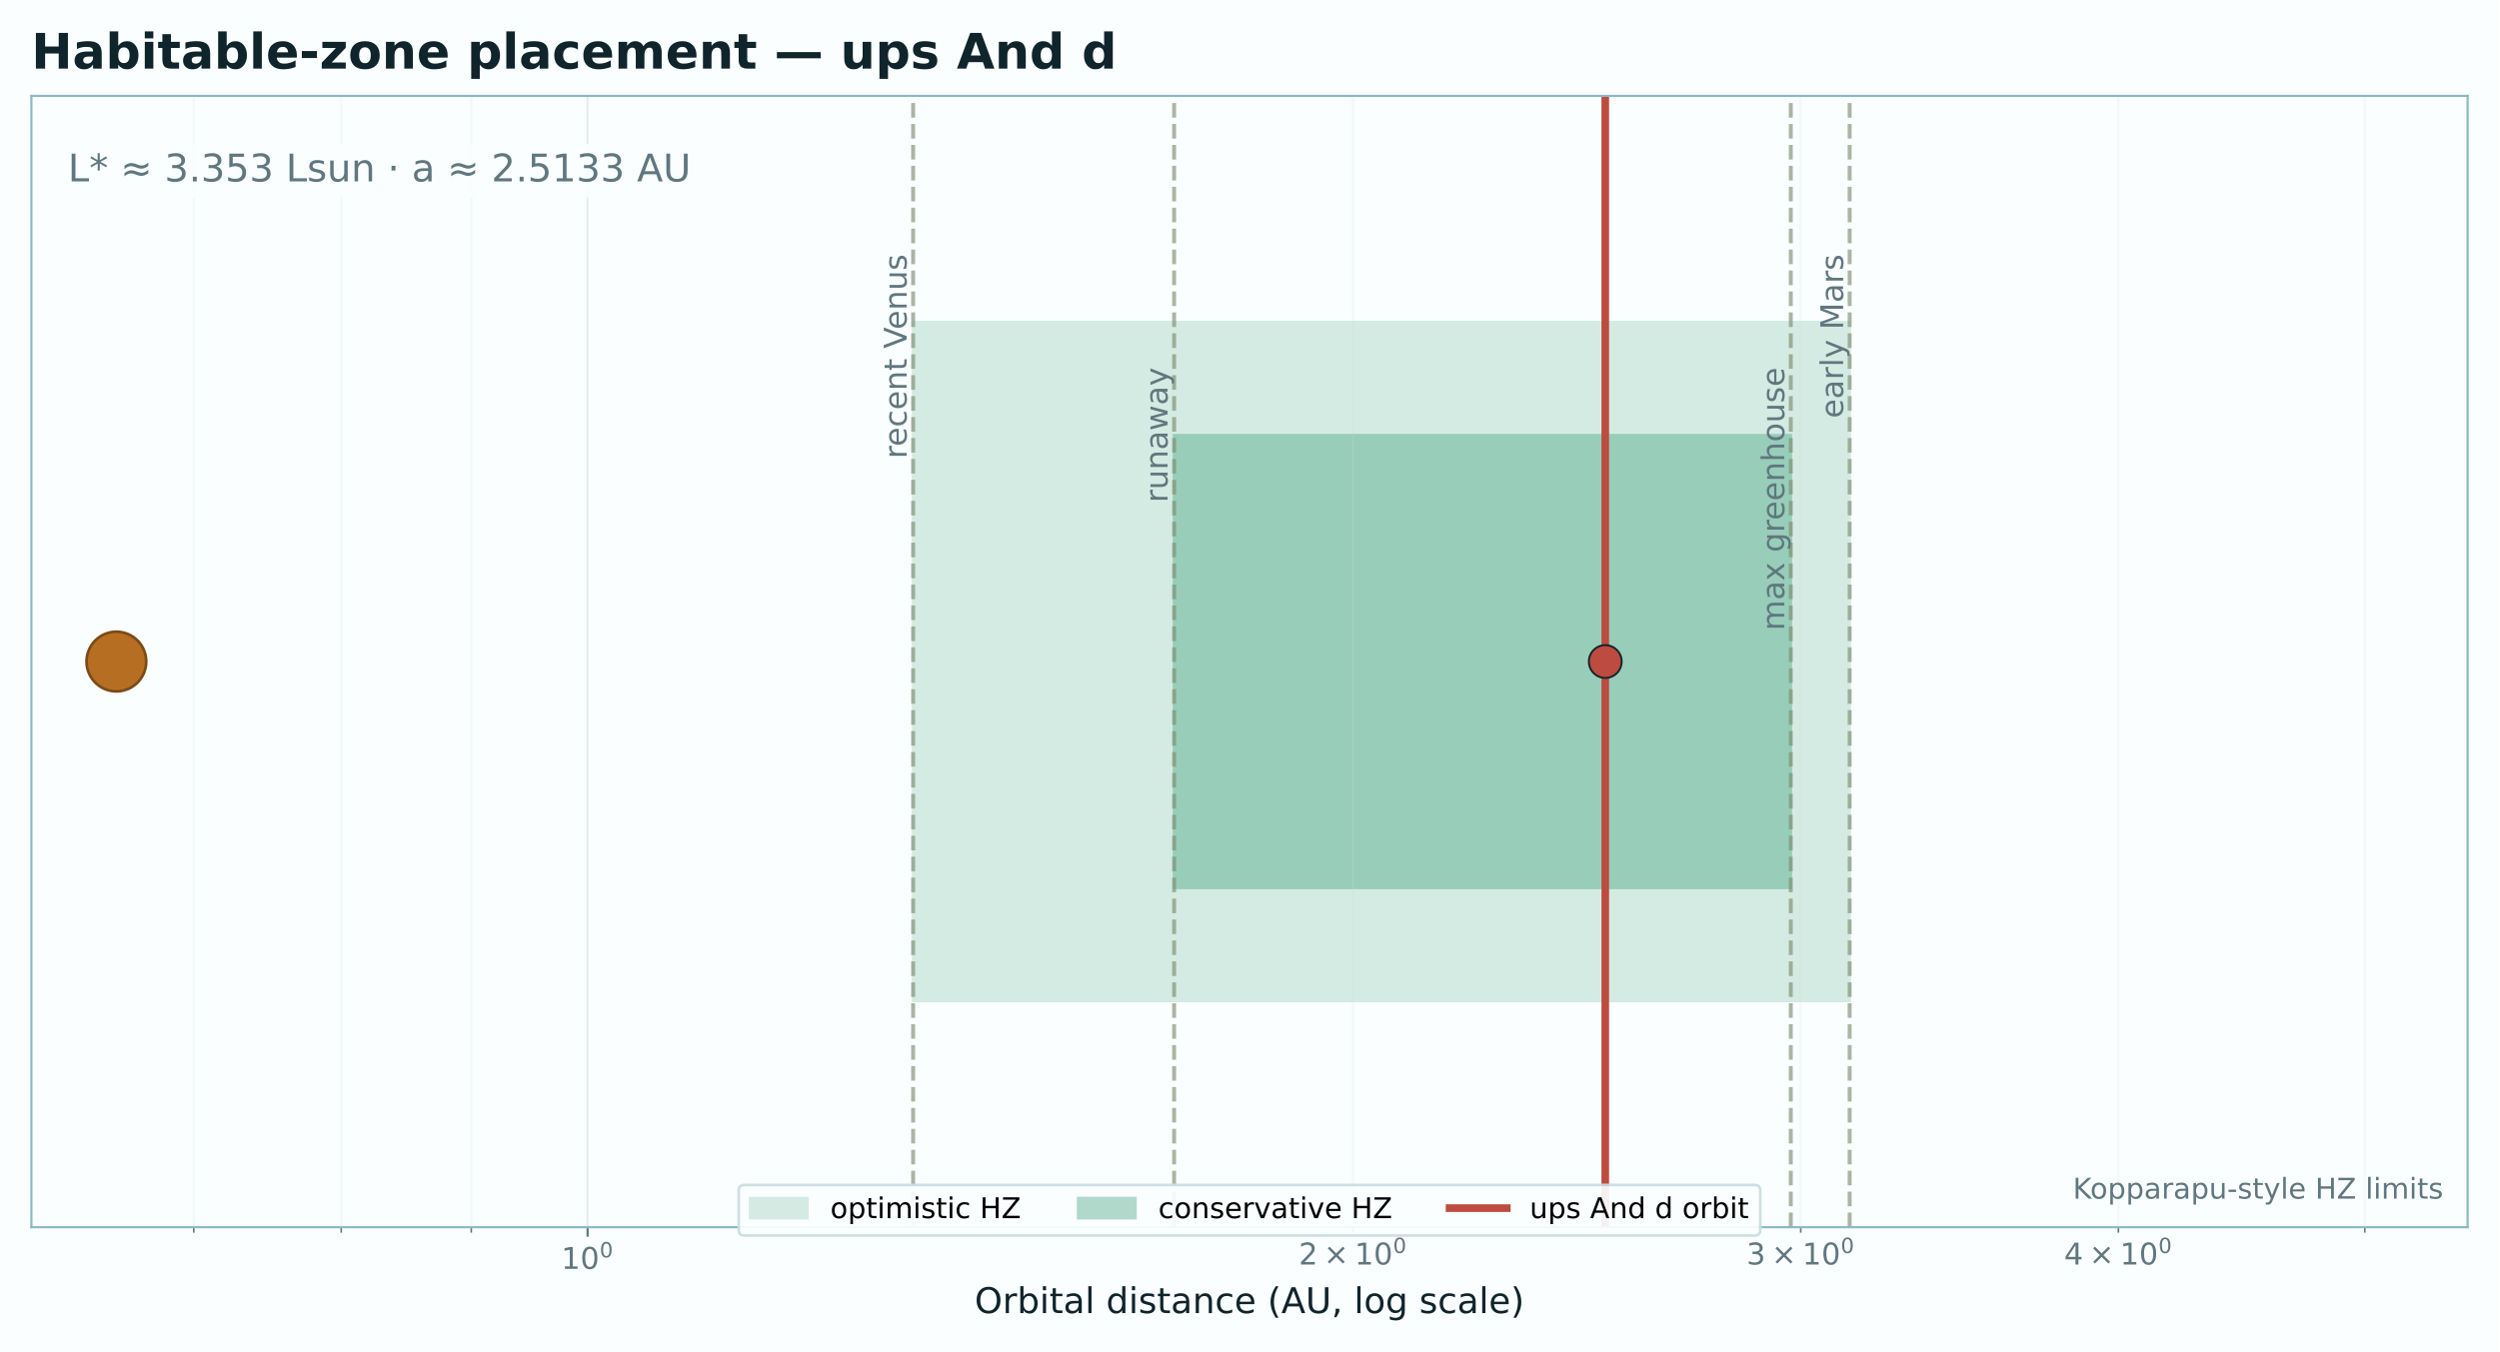
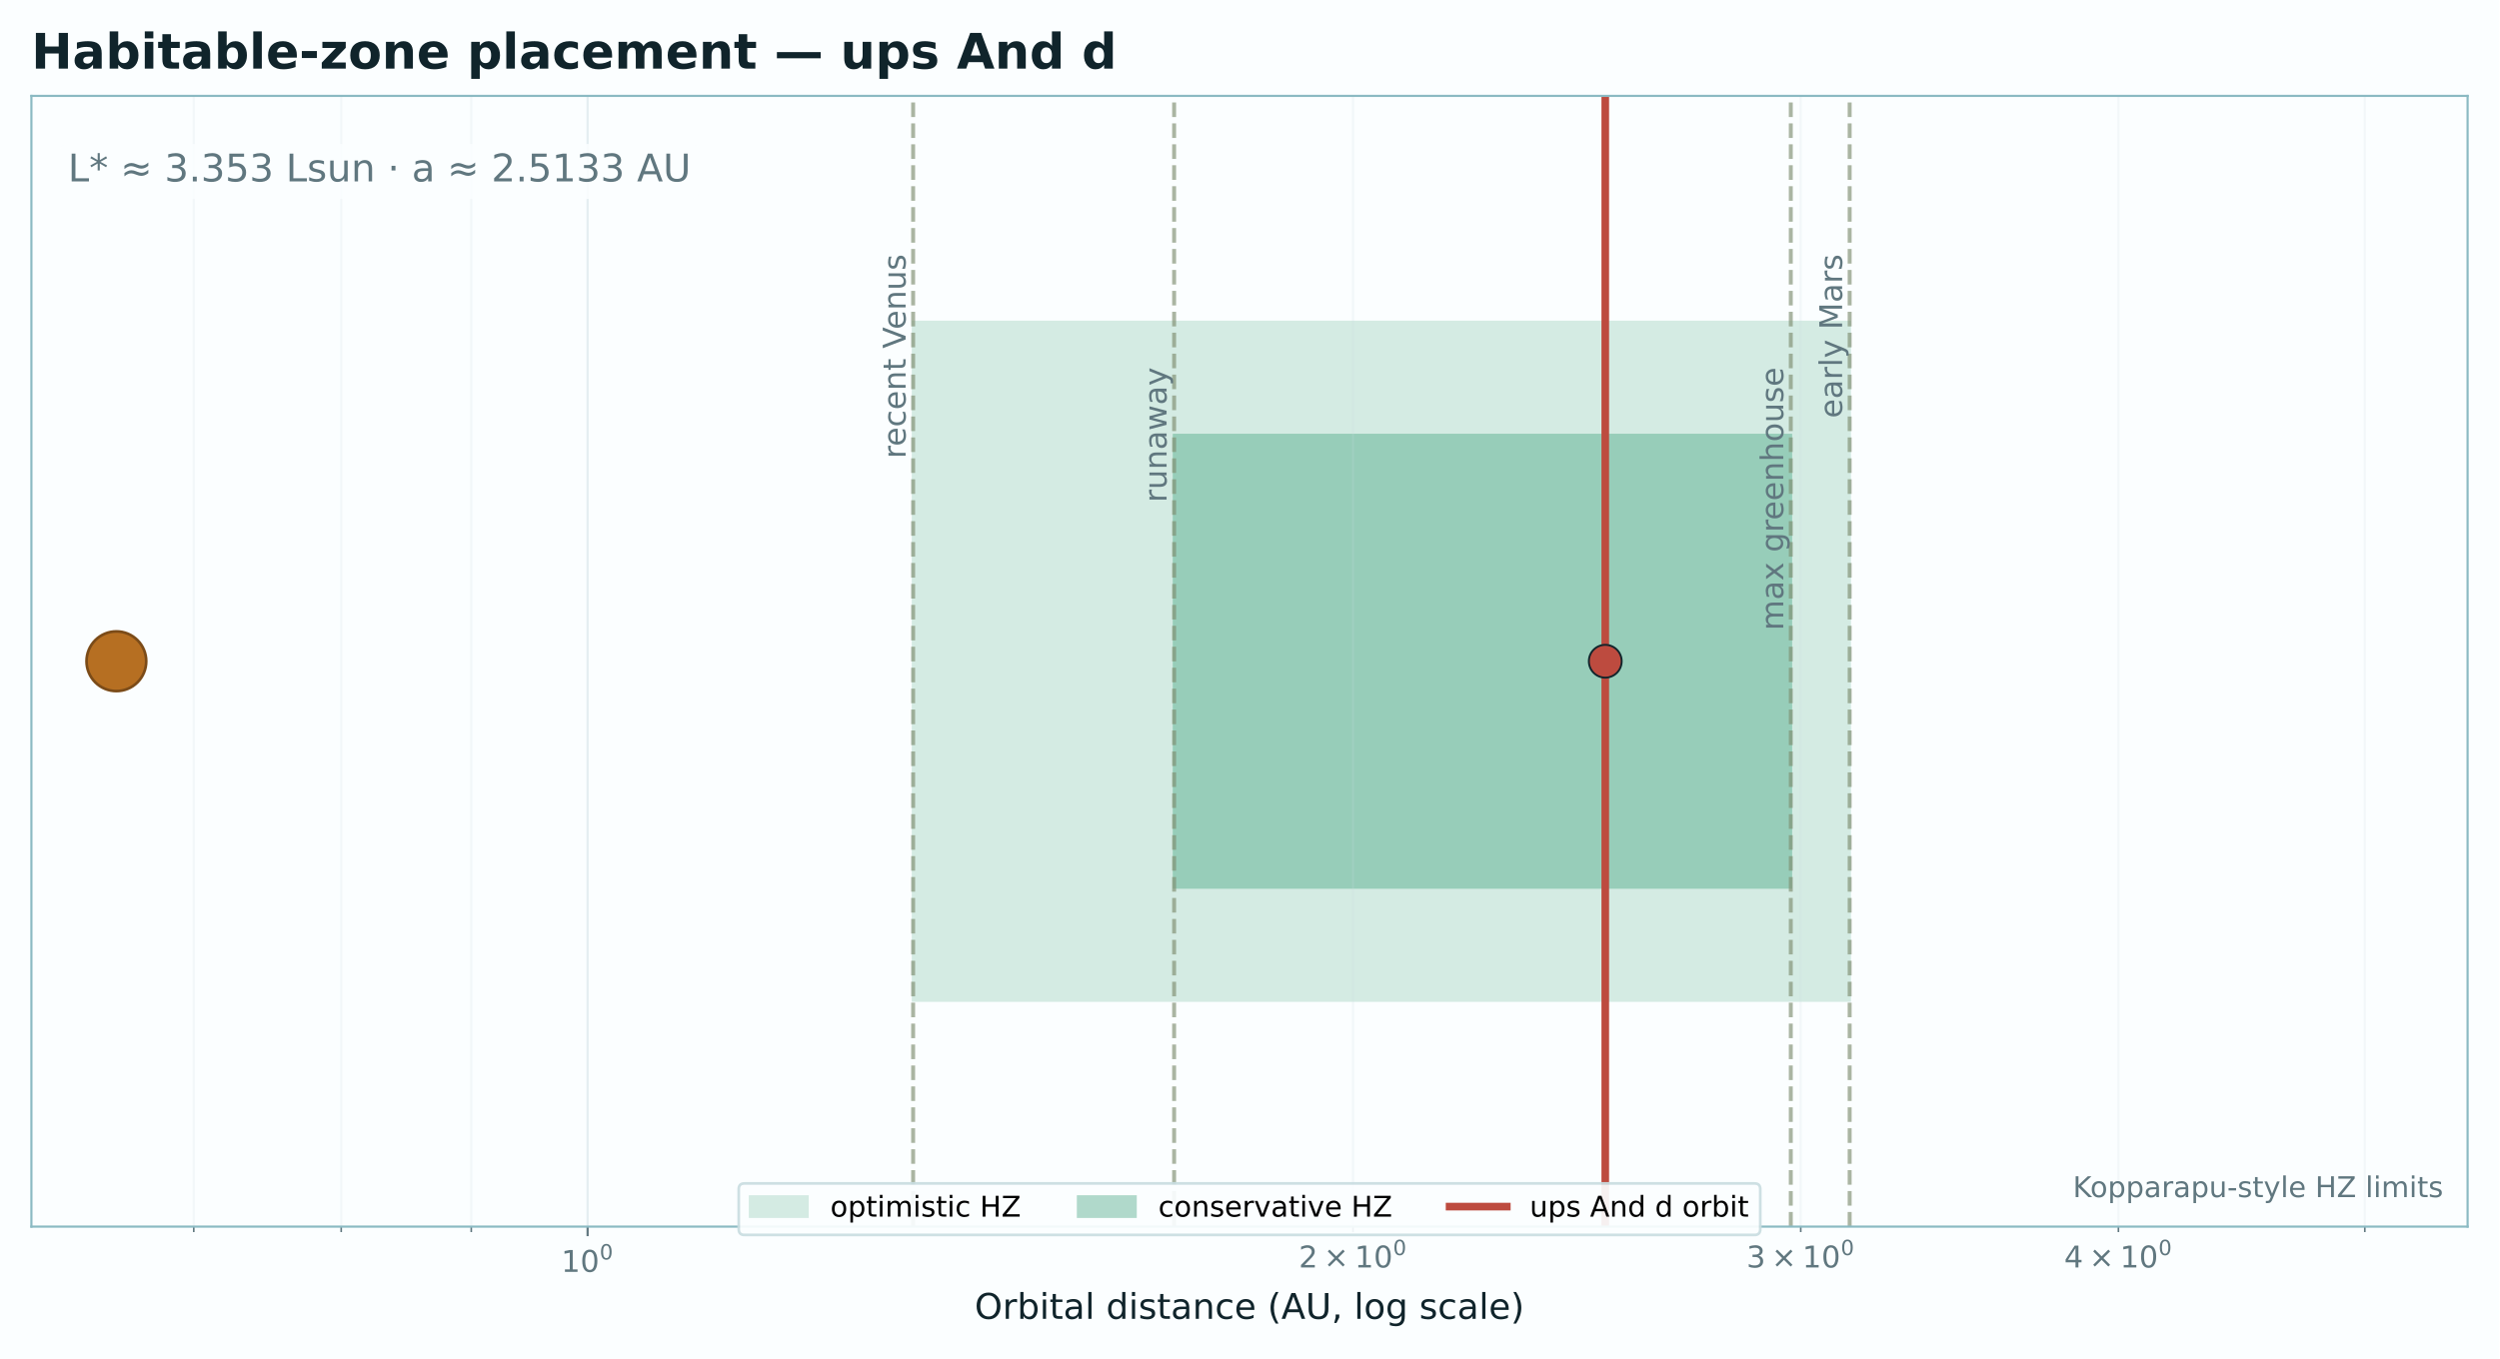
- <svg xmlns="http://www.w3.org/2000/svg" xmlns:xlink="http://www.w3.org/1999/xlink" width="917.04pt" height="496.241pt" viewBox="0 0 917.04 496.241" version="1.1">
+ <svg xmlns="http://www.w3.org/2000/svg" xmlns:xlink="http://www.w3.org/1999/xlink" width="917.04pt" height="498.775pt" viewBox="0 0 917.04 498.775" version="1.1">
  <defs>
    <style type="text/css">*{stroke-linejoin: round; stroke-linecap: butt}</style>
  </defs>
  <g id="figure_1">
    <g id="patch_1">
-       <path d="M 0 496.241  L 917.04 496.241  L 917.04 0  L 0 0  z " style="fill: #fbfeff" />
+       <path d="M 0 498.775  L 917.04 498.775  L 917.04 0  L 0 0  z " style="fill: #fbfeff" />
    </g>
    <g id="axes_1">
      <g id="patch_2">
-         <path d="M 11.52 450.493  L 905.52 450.493  L 905.52 35.197  L 11.52 35.197  z " style="fill: #fbfeff" />
+         <path d="M 11.52 450.272  L 905.52 450.272  L 905.52 35.197  L 11.52 35.197  z " style="fill: #fbfeff" />
      </g>
      <g id="patch_3">
-         <path d="M 335.088 367.434  L 678.755 367.434  L 678.755 118.256  L 335.088 118.256  z " clip-path="url(#p7b4f1067ed)" style="fill: #1f9466; opacity: 0.18; stroke: #1f9466; stroke-linejoin: miter" />
+         <path d="M 335.088 367.257  L 678.755 367.257  L 678.755 118.212  L 335.088 118.212  z " clip-path="url(#p62d902b9fc)" style="fill: #1f9466; opacity: 0.18; stroke: #1f9466; stroke-linejoin: miter" />
      </g>
      <g id="patch_4">
-         <path d="M 430.859 325.904  L 657.155 325.904  L 657.155 159.786  L 430.859 159.786  z " clip-path="url(#p7b4f1067ed)" style="fill: #1f9466; opacity: 0.34; stroke: #1f9466; stroke-linejoin: miter" />
+         <path d="M 430.859 325.749  L 657.155 325.749  L 657.155 159.72  L 430.859 159.72  z " clip-path="url(#p62d902b9fc)" style="fill: #1f9466; opacity: 0.34; stroke: #1f9466; stroke-linejoin: miter" />
      </g>
      <g id="matplotlib.axis_1">
        <g id="xtick_1">
          <g id="line2d_1">
-             <path d="M 215.63 450.493  L 215.63 35.197  " clip-path="url(#p7b4f1067ed)" style="fill: none; stroke: #c9dde1; stroke-opacity: 0.45; stroke-width: 0.8; stroke-linecap: square" />
+             <path d="M 215.63 450.272  L 215.63 35.197  " clip-path="url(#p62d902b9fc)" style="fill: none; stroke: #c9dde1; stroke-opacity: 0.45; stroke-width: 0.8; stroke-linecap: square" />
          </g>
          <g id="line2d_2">
            <defs>
-               <path id="m8b8168de26" d="M 0 0  L 0 3.5  " style="stroke: #60777f; stroke-width: 0.8" />
+               <path id="m50ca6d86ad" d="M 0 0  L 0 3.5  " style="stroke: #60777f; stroke-width: 0.8" />
            </defs>
            <g>
-               <use xlink:href="#m8b8168de26" x="215.63" y="450.493" style="fill: #60777f; stroke: #60777f; stroke-width: 0.8" />
+               <use xlink:href="#m50ca6d86ad" x="215.63" y="450.272" style="fill: #60777f; stroke: #60777f; stroke-width: 0.8" />
            </g>
          </g>
          <g id="text_1">
-             <g style="fill: #60777f" transform="translate(205.9502 465.8515)">
-               <text>
-                 <tspan x="0" y="-0.069" style="font-size: 11px; font-family: 'DejaVu Sans'; fill: #60777f">1</tspan>
-                 <tspan x="6.999" y="-0.069" style="font-size: 11px; font-family: 'DejaVu Sans'; fill: #60777f">0</tspan>
-                 <tspan x="14.102" y="-4.28" style="font-size: 7.7px; font-family: 'DejaVu Sans'; fill: #60777f">0</tspan>
+             <g style="fill: #60777f" transform="translate(205.9502 467.6116)">
+               <text>
+                 <tspan x="0" y="-0.737" style="font-size: 11px; font-family: 'DejaVu Sans'; fill: #60777f">1</tspan>
+                 <tspan x="6.999" y="-0.737" style="font-size: 11px; font-family: 'DejaVu Sans'; fill: #60777f">0</tspan>
+                 <tspan x="14.102" y="-5.28" style="font-size: 7.7px; font-family: 'DejaVu Sans'; fill: #60777f">0</tspan>
              </text>
            </g>
          </g>
        </g>
        <g id="xtick_2">
          <g id="line2d_3">
-             <path d="M 71.1 450.493  L 71.1 35.197  " clip-path="url(#p7b4f1067ed)" style="fill: none; stroke: #c9dde1; stroke-opacity: 0.18; stroke-width: 0.8; stroke-linecap: square" />
+             <path d="M 71.1 450.272  L 71.1 35.197  " clip-path="url(#p62d902b9fc)" style="fill: none; stroke: #c9dde1; stroke-opacity: 0.18; stroke-width: 0.8; stroke-linecap: square" />
          </g>
          <g id="line2d_4">
            <defs>
-               <path id="m3734ae4259" d="M 0 0  L 0 2  " style="stroke: #60777f; stroke-width: 0.6" />
+               <path id="mb141bc8511" d="M 0 0  L 0 2  " style="stroke: #60777f; stroke-width: 0.6" />
            </defs>
            <g>
-               <use xlink:href="#m3734ae4259" x="71.1" y="450.493" style="fill: #60777f; stroke: #60777f; stroke-width: 0.6" />
+               <use xlink:href="#mb141bc8511" x="71.1" y="450.272" style="fill: #60777f; stroke: #60777f; stroke-width: 0.6" />
            </g>
          </g>
        </g>
        <g id="xtick_3">
          <g id="line2d_5">
-             <path d="M 125.209 450.493  L 125.209 35.197  " clip-path="url(#p7b4f1067ed)" style="fill: none; stroke: #c9dde1; stroke-opacity: 0.18; stroke-width: 0.8; stroke-linecap: square" />
+             <path d="M 125.209 450.272  L 125.209 35.197  " clip-path="url(#p62d902b9fc)" style="fill: none; stroke: #c9dde1; stroke-opacity: 0.18; stroke-width: 0.8; stroke-linecap: square" />
          </g>
          <g id="line2d_6">
            <g>
-               <use xlink:href="#m3734ae4259" x="125.209" y="450.493" style="fill: #60777f; stroke: #60777f; stroke-width: 0.6" />
+               <use xlink:href="#mb141bc8511" x="125.209" y="450.272" style="fill: #60777f; stroke: #60777f; stroke-width: 0.6" />
            </g>
          </g>
        </g>
        <g id="xtick_4">
          <g id="line2d_7">
-             <path d="M 172.936 450.493  L 172.936 35.197  " clip-path="url(#p7b4f1067ed)" style="fill: none; stroke: #c9dde1; stroke-opacity: 0.18; stroke-width: 0.8; stroke-linecap: square" />
+             <path d="M 172.936 450.272  L 172.936 35.197  " clip-path="url(#p62d902b9fc)" style="fill: none; stroke: #c9dde1; stroke-opacity: 0.18; stroke-width: 0.8; stroke-linecap: square" />
          </g>
          <g id="line2d_8">
            <g>
-               <use xlink:href="#m3734ae4259" x="172.936" y="450.493" style="fill: #60777f; stroke: #60777f; stroke-width: 0.6" />
+               <use xlink:href="#mb141bc8511" x="172.936" y="450.272" style="fill: #60777f; stroke: #60777f; stroke-width: 0.6" />
            </g>
          </g>
        </g>
        <g id="xtick_5">
          <g id="line2d_9">
-             <path d="M 496.505 450.493  L 496.505 35.197  " clip-path="url(#p7b4f1067ed)" style="fill: none; stroke: #c9dde1; stroke-opacity: 0.18; stroke-width: 0.8; stroke-linecap: square" />
+             <path d="M 496.505 450.272  L 496.505 35.197  " clip-path="url(#p62d902b9fc)" style="fill: none; stroke: #c9dde1; stroke-opacity: 0.18; stroke-width: 0.8; stroke-linecap: square" />
          </g>
          <g id="line2d_10">
            <g>
-               <use xlink:href="#m3734ae4259" x="496.505" y="450.493" style="fill: #60777f; stroke: #60777f; stroke-width: 0.6" />
+               <use xlink:href="#mb141bc8511" x="496.505" y="450.272" style="fill: #60777f; stroke: #60777f; stroke-width: 0.6" />
            </g>
          </g>
          <g id="text_2">
-             <g style="fill: #60777f" transform="translate(476.5946 464.2515)">
-               <text>
-                 <tspan x="0" y="-0.069" style="font-size: 11px; font-family: 'DejaVu Sans'; fill: #60777f">2</tspan>
-                 <tspan x="9.142" y="-0.069" style="font-size: 11px; font-family: 'DejaVu Sans'; fill: #60777f">×</tspan>
-                 <tspan x="20.501" y="-0.069" style="font-size: 11px; font-family: 'DejaVu Sans'; fill: #60777f">1</tspan>
-                 <tspan x="27.5" y="-0.069" style="font-size: 11px; font-family: 'DejaVu Sans'; fill: #60777f">0</tspan>
-                 <tspan x="34.604" y="-4.28" style="font-size: 7.7px; font-family: 'DejaVu Sans'; fill: #60777f">0</tspan>
+             <g style="fill: #60777f" transform="translate(476.5946 466.0116)">
+               <text>
+                 <tspan x="0" y="-0.737" style="font-size: 11px; font-family: 'DejaVu Sans'; fill: #60777f">2</tspan>
+                 <tspan x="9.142" y="-0.737" style="font-size: 11px; font-family: 'DejaVu Sans'; fill: #60777f">×</tspan>
+                 <tspan x="20.501" y="-0.737" style="font-size: 11px; font-family: 'DejaVu Sans'; fill: #60777f">1</tspan>
+                 <tspan x="27.5" y="-0.737" style="font-size: 11px; font-family: 'DejaVu Sans'; fill: #60777f">0</tspan>
+                 <tspan x="34.604" y="-5.28" style="font-size: 7.7px; font-family: 'DejaVu Sans'; fill: #60777f">0</tspan>
              </text>
            </g>
          </g>
        </g>
        <g id="xtick_6">
          <g id="line2d_11">
-             <path d="M 660.806 450.493  L 660.806 35.197  " clip-path="url(#p7b4f1067ed)" style="fill: none; stroke: #c9dde1; stroke-opacity: 0.18; stroke-width: 0.8; stroke-linecap: square" />
+             <path d="M 660.806 450.272  L 660.806 35.197  " clip-path="url(#p62d902b9fc)" style="fill: none; stroke: #c9dde1; stroke-opacity: 0.18; stroke-width: 0.8; stroke-linecap: square" />
          </g>
          <g id="line2d_12">
            <g>
-               <use xlink:href="#m3734ae4259" x="660.806" y="450.493" style="fill: #60777f; stroke: #60777f; stroke-width: 0.6" />
+               <use xlink:href="#mb141bc8511" x="660.806" y="450.272" style="fill: #60777f; stroke: #60777f; stroke-width: 0.6" />
            </g>
          </g>
          <g id="text_3">
-             <g style="fill: #60777f" transform="translate(640.8957 464.2515)">
-               <text>
-                 <tspan x="0" y="-0.069" style="font-size: 11px; font-family: 'DejaVu Sans'; fill: #60777f">3</tspan>
-                 <tspan x="9.142" y="-0.069" style="font-size: 11px; font-family: 'DejaVu Sans'; fill: #60777f">×</tspan>
-                 <tspan x="20.501" y="-0.069" style="font-size: 11px; font-family: 'DejaVu Sans'; fill: #60777f">1</tspan>
-                 <tspan x="27.5" y="-0.069" style="font-size: 11px; font-family: 'DejaVu Sans'; fill: #60777f">0</tspan>
-                 <tspan x="34.604" y="-4.28" style="font-size: 7.7px; font-family: 'DejaVu Sans'; fill: #60777f">0</tspan>
+             <g style="fill: #60777f" transform="translate(640.8957 466.0116)">
+               <text>
+                 <tspan x="0" y="-0.737" style="font-size: 11px; font-family: 'DejaVu Sans'; fill: #60777f">3</tspan>
+                 <tspan x="9.142" y="-0.737" style="font-size: 11px; font-family: 'DejaVu Sans'; fill: #60777f">×</tspan>
+                 <tspan x="20.501" y="-0.737" style="font-size: 11px; font-family: 'DejaVu Sans'; fill: #60777f">1</tspan>
+                 <tspan x="27.5" y="-0.737" style="font-size: 11px; font-family: 'DejaVu Sans'; fill: #60777f">0</tspan>
+                 <tspan x="34.604" y="-5.28" style="font-size: 7.7px; font-family: 'DejaVu Sans'; fill: #60777f">0</tspan>
              </text>
            </g>
          </g>
        </g>
        <g id="xtick_7">
          <g id="line2d_13">
-             <path d="M 777.379 450.493  L 777.379 35.197  " clip-path="url(#p7b4f1067ed)" style="fill: none; stroke: #c9dde1; stroke-opacity: 0.18; stroke-width: 0.8; stroke-linecap: square" />
+             <path d="M 777.379 450.272  L 777.379 35.197  " clip-path="url(#p62d902b9fc)" style="fill: none; stroke: #c9dde1; stroke-opacity: 0.18; stroke-width: 0.8; stroke-linecap: square" />
          </g>
          <g id="line2d_14">
            <g>
-               <use xlink:href="#m3734ae4259" x="777.379" y="450.493" style="fill: #60777f; stroke: #60777f; stroke-width: 0.6" />
+               <use xlink:href="#mb141bc8511" x="777.379" y="450.272" style="fill: #60777f; stroke: #60777f; stroke-width: 0.6" />
            </g>
          </g>
          <g id="text_4">
-             <g style="fill: #60777f" transform="translate(757.4691 464.2515)">
-               <text>
-                 <tspan x="0" y="-0.069" style="font-size: 11px; font-family: 'DejaVu Sans'; fill: #60777f">4</tspan>
-                 <tspan x="9.142" y="-0.069" style="font-size: 11px; font-family: 'DejaVu Sans'; fill: #60777f">×</tspan>
-                 <tspan x="20.501" y="-0.069" style="font-size: 11px; font-family: 'DejaVu Sans'; fill: #60777f">1</tspan>
-                 <tspan x="27.5" y="-0.069" style="font-size: 11px; font-family: 'DejaVu Sans'; fill: #60777f">0</tspan>
-                 <tspan x="34.604" y="-4.28" style="font-size: 7.7px; font-family: 'DejaVu Sans'; fill: #60777f">0</tspan>
+             <g style="fill: #60777f" transform="translate(757.4691 466.0116)">
+               <text>
+                 <tspan x="0" y="-0.737" style="font-size: 11px; font-family: 'DejaVu Sans'; fill: #60777f">4</tspan>
+                 <tspan x="9.142" y="-0.737" style="font-size: 11px; font-family: 'DejaVu Sans'; fill: #60777f">×</tspan>
+                 <tspan x="20.501" y="-0.737" style="font-size: 11px; font-family: 'DejaVu Sans'; fill: #60777f">1</tspan>
+                 <tspan x="27.5" y="-0.737" style="font-size: 11px; font-family: 'DejaVu Sans'; fill: #60777f">0</tspan>
+                 <tspan x="34.604" y="-5.28" style="font-size: 7.7px; font-family: 'DejaVu Sans'; fill: #60777f">0</tspan>
              </text>
            </g>
          </g>
        </g>
        <g id="xtick_8">
          <g id="line2d_15">
-             <path d="M 867.8 450.493  L 867.8 35.197  " clip-path="url(#p7b4f1067ed)" style="fill: none; stroke: #c9dde1; stroke-opacity: 0.18; stroke-width: 0.8; stroke-linecap: square" />
+             <path d="M 867.8 450.272  L 867.8 35.197  " clip-path="url(#p62d902b9fc)" style="fill: none; stroke: #c9dde1; stroke-opacity: 0.18; stroke-width: 0.8; stroke-linecap: square" />
          </g>
          <g id="line2d_16">
            <g>
-               <use xlink:href="#m3734ae4259" x="867.8" y="450.493" style="fill: #60777f; stroke: #60777f; stroke-width: 0.6" />
+               <use xlink:href="#mb141bc8511" x="867.8" y="450.272" style="fill: #60777f; stroke: #60777f; stroke-width: 0.6" />
            </g>
          </g>
        </g>
        <g id="text_5">
-           <text style="font-size: 13px; font-family: 'DejaVu Sans'; text-anchor: middle; fill: #10242b" x="458.52" y="482.017" transform="rotate(-0 458.52 482.0171)">Orbital distance (AU, log scale)</text>
+           <text style="font-size: 13px; font-family: 'DejaVu Sans'; text-anchor: middle; fill: #10242b" x="458.52" y="484.132" transform="rotate(-0 458.52 484.1321)">Orbital distance (AU, log scale)</text>
        </g>
      </g>
      <g id="matplotlib.axis_2" />
      <g id="line2d_17">
-         <path d="M 589.074 450.493  L 589.074 35.197  " clip-path="url(#p7b4f1067ed)" style="fill: none; stroke: #bd4b3f; stroke-width: 2.8; stroke-linecap: square" />
+         <path d="M 589.074 450.272  L 589.074 35.197  " clip-path="url(#p62d902b9fc)" style="fill: none; stroke: #bd4b3f; stroke-width: 2.8; stroke-linecap: square" />
      </g>
      <g id="line2d_18">
-         <path d="M 335.088 450.493  L 335.088 35.197  " clip-path="url(#p7b4f1067ed)" style="fill: none; stroke-dasharray: 5.365,2.32; stroke-dashoffset: 0; stroke: #7f8d70; stroke-opacity: 0.65; stroke-width: 1.45" />
+         <path d="M 335.088 450.272  L 335.088 35.197  " clip-path="url(#p62d902b9fc)" style="fill: none; stroke-dasharray: 5.365,2.32; stroke-dashoffset: 0; stroke: #7f8d70; stroke-opacity: 0.65; stroke-width: 1.45" />
      </g>
      <g id="line2d_19">
-         <path d="M 430.859 450.493  L 430.859 35.197  " clip-path="url(#p7b4f1067ed)" style="fill: none; stroke-dasharray: 5.365,2.32; stroke-dashoffset: 0; stroke: #7f8d70; stroke-opacity: 0.65; stroke-width: 1.45" />
+         <path d="M 430.859 450.272  L 430.859 35.197  " clip-path="url(#p62d902b9fc)" style="fill: none; stroke-dasharray: 5.365,2.32; stroke-dashoffset: 0; stroke: #7f8d70; stroke-opacity: 0.65; stroke-width: 1.45" />
      </g>
      <g id="line2d_20">
-         <path d="M 657.155 450.493  L 657.155 35.197  " clip-path="url(#p7b4f1067ed)" style="fill: none; stroke-dasharray: 5.365,2.32; stroke-dashoffset: 0; stroke: #7f8d70; stroke-opacity: 0.65; stroke-width: 1.45" />
+         <path d="M 657.155 450.272  L 657.155 35.197  " clip-path="url(#p62d902b9fc)" style="fill: none; stroke-dasharray: 5.365,2.32; stroke-dashoffset: 0; stroke: #7f8d70; stroke-opacity: 0.65; stroke-width: 1.45" />
      </g>
      <g id="line2d_21">
-         <path d="M 678.755 450.493  L 678.755 35.197  " clip-path="url(#p7b4f1067ed)" style="fill: none; stroke-dasharray: 5.365,2.32; stroke-dashoffset: 0; stroke: #7f8d70; stroke-opacity: 0.65; stroke-width: 1.45" />
+         <path d="M 678.755 450.272  L 678.755 35.197  " clip-path="url(#p62d902b9fc)" style="fill: none; stroke-dasharray: 5.365,2.32; stroke-dashoffset: 0; stroke: #7f8d70; stroke-opacity: 0.65; stroke-width: 1.45" />
      </g>
      <g id="patch_5">
-         <path d="M 11.52 450.493  L 11.52 35.197  " style="fill: none; stroke: #8bbac3; stroke-width: 0.8; stroke-linejoin: miter; stroke-linecap: square" />
+         <path d="M 11.52 450.272  L 11.52 35.197  " style="fill: none; stroke: #8bbac3; stroke-width: 0.8; stroke-linejoin: miter; stroke-linecap: square" />
      </g>
      <g id="patch_6">
-         <path d="M 905.52 450.493  L 905.52 35.197  " style="fill: none; stroke: #8bbac3; stroke-width: 0.8; stroke-linejoin: miter; stroke-linecap: square" />
+         <path d="M 905.52 450.272  L 905.52 35.197  " style="fill: none; stroke: #8bbac3; stroke-width: 0.8; stroke-linejoin: miter; stroke-linecap: square" />
      </g>
      <g id="patch_7">
-         <path d="M 11.52 450.493  L 905.52 450.493  " style="fill: none; stroke: #8bbac3; stroke-width: 0.8; stroke-linejoin: miter; stroke-linecap: square" />
+         <path d="M 11.52 450.272  L 905.52 450.272  " style="fill: none; stroke: #8bbac3; stroke-width: 0.8; stroke-linejoin: miter; stroke-linecap: square" />
      </g>
      <g id="patch_8">
        <path d="M 11.52 35.197  L 905.52 35.197  " style="fill: none; stroke: #8bbac3; stroke-width: 0.8; stroke-linejoin: miter; stroke-linecap: square" />
      </g>
      <g id="text_6">
-         <text style="font-size: 11.5px; font-family: 'DejaVu Sans'; fill: #60777f" transform="translate(332.6966 168.3528) rotate(-90)">recent Venus</text>
+         <text style="font-size: 11.5px; font-family: 'DejaVu Sans'; fill: #60777f" transform="translate(332.3256 168.3253) rotate(-90)">recent Venus</text>
      </g>
      <g id="text_7">
-         <text style="font-size: 11.5px; font-family: 'DejaVu Sans'; fill: #60777f" transform="translate(428.4672 184.4781) rotate(-90)">runaway</text>
+         <text style="font-size: 11.5px; font-family: 'DejaVu Sans'; fill: #60777f" transform="translate(428.0962 184.425) rotate(-90)">runaway</text>
      </g>
      <g id="text_8">
-         <text style="font-size: 11.5px; font-family: 'DejaVu Sans'; fill: #60777f" transform="translate(654.7631 231.4682) rotate(-90)">max greenhouse</text>
+         <text style="font-size: 11.5px; font-family: 'DejaVu Sans'; fill: #60777f" transform="translate(654.392 231.4204) rotate(-90)">max greenhouse</text>
      </g>
      <g id="text_9">
-         <text style="font-size: 11.5px; font-family: 'DejaVu Sans'; fill: #60777f" transform="translate(676.363 153.5339) rotate(-90)">early Mars</text>
+         <text style="font-size: 11.5px; font-family: 'DejaVu Sans'; fill: #60777f" transform="translate(675.9919 153.5029) rotate(-90)">early Mars</text>
      </g>
      <g id="text_10">
        <g id="patch_9">
-           <path d="M 24.93 72.591  L 253.546 72.591  Q 256.626 72.591 256.626 69.511  L 256.626 55.962  Q 256.626 52.882 253.546 52.882  L 24.93 52.882  Q 21.85 52.882 21.85 55.962  L 21.85 69.511  Q 21.85 72.591 24.93 72.591  z " style="fill: #fbfeff; opacity: 0.88" />
-         </g>
-         <text style="font-size: 14px; font-family: 'DejaVu Sans'; text-anchor: start; fill: #60777f" x="24.93" y="66.6" transform="rotate(-0 24.93 66.5998)">L* ≈ 3.353 Lsun · a ≈ 2.5133 AU</text>
+           <path d="M 24.93 73.031  L 253.546 73.031  Q 256.626 73.031 256.626 69.951  L 256.626 55.951  Q 256.626 52.871 253.546 52.871  L 24.93 52.871  Q 21.85 52.871 21.85 55.951  L 21.85 69.951  Q 21.85 73.031 24.93 73.031  z " style="fill: #fbfeff; opacity: 0.88" />
+         </g>
+         <text style="font-size: 14px; font-family: 'DejaVu Sans'; text-anchor: start; fill: #60777f" x="24.93" y="66.588" transform="rotate(-0 24.93 66.58763)">L* ≈ 3.353 Lsun · a ≈ 2.5133 AU</text>
      </g>
      <g id="text_11">
-         <text style="font-size: 10.5px; font-family: 'DejaVu Sans'; text-anchor: end; fill: #60777f" x="896.58" y="440.004" transform="rotate(-0 896.58 440.0036)">Kopparapu-style HZ limits</text>
+         <text style="font-size: 10.5px; font-family: 'DejaVu Sans'; text-anchor: end; fill: #60777f" x="896.58" y="439.448" transform="rotate(-0 896.58 439.4476)">Kopparapu-style HZ limits</text>
      </g>
      <g id="text_12">
        <text style="font-weight: 700; font-size: 18px; font-family: 'DejaVu Sans'; text-anchor: start; fill: #10242b" x="11.52" y="25.197" transform="rotate(-0 11.52 25.19719)">Habitable-zone placement — ups And d</text>
      </g>
      <g id="PathCollection_1">
        <defs>
-           <path id="mde38883530" d="M 0 10.954  C 2.905 10.954 5.692 9.8 7.746 7.746  C 9.8 5.692 10.954 2.905 10.954 0  C 10.954 -2.905 9.8 -5.692 7.746 -7.746  C 5.692 -9.8 2.905 -10.954 0 -10.954  C -2.905 -10.954 -5.692 -9.8 -7.746 -7.746  C -9.8 -5.692 -10.954 -2.905 -10.954 0  C -10.954 2.905 -9.8 5.692 -7.746 7.746  C -5.692 9.8 -2.905 10.954 0 10.954  z " style="stroke: #7b4b18" />
+           <path id="m2661d6d2a8" d="M 0 10.954  C 2.905 10.954 5.692 9.8 7.746 7.746  C 9.8 5.692 10.954 2.905 10.954 0  C 10.954 -2.905 9.8 -5.692 7.746 -7.746  C 5.692 -9.8 2.905 -10.954 0 -10.954  C -2.905 -10.954 -5.692 -9.8 -7.746 -7.746  C -9.8 -5.692 -10.954 -2.905 -10.954 0  C -10.954 2.905 -9.8 5.692 -7.746 7.746  C -5.692 9.8 -2.905 10.954 0 10.954  z " style="stroke: #7b4b18" />
        </defs>
-         <g clip-path="url(#p7b4f1067ed)">
-           <use xlink:href="#mde38883530" x="42.706" y="242.845" style="fill: #b66f22; stroke: #7b4b18" />
+         <g clip-path="url(#p62d902b9fc)">
+           <use xlink:href="#m2661d6d2a8" x="42.706" y="242.734" style="fill: #b66f22; stroke: #7b4b18" />
        </g>
      </g>
      <g id="PathCollection_2">
        <defs>
-           <path id="m1f410b297d" d="M 0 6.021  C 1.597 6.021 3.128 5.386 4.257 4.257  C 5.386 3.128 6.021 1.597 6.021 0  C 6.021 -1.597 5.386 -3.128 4.257 -4.257  C 3.128 -5.386 1.597 -6.021 0 -6.021  C -1.597 -6.021 -3.128 -5.386 -4.257 -4.257  C -5.386 -3.128 -6.021 -1.597 -6.021 0  C -6.021 1.597 -5.386 3.128 -4.257 4.257  C -3.128 5.386 -1.597 6.021 0 6.021  z " style="stroke: #10242b; stroke-width: 0.7" />
+           <path id="ma7ad9611ce" d="M 0 6.021  C 1.597 6.021 3.128 5.386 4.257 4.257  C 5.386 3.128 6.021 1.597 6.021 0  C 6.021 -1.597 5.386 -3.128 4.257 -4.257  C 3.128 -5.386 1.597 -6.021 0 -6.021  C -1.597 -6.021 -3.128 -5.386 -4.257 -4.257  C -5.386 -3.128 -6.021 -1.597 -6.021 0  C -6.021 1.597 -5.386 3.128 -4.257 4.257  C -3.128 5.386 -1.597 6.021 0 6.021  z " style="stroke: #10242b; stroke-width: 0.7" />
        </defs>
-         <g clip-path="url(#p7b4f1067ed)">
-           <use xlink:href="#m1f410b297d" x="589.074" y="242.845" style="fill: #bd4b3f; stroke: #10242b; stroke-width: 0.7" />
+         <g clip-path="url(#p62d902b9fc)">
+           <use xlink:href="#ma7ad9611ce" x="589.074" y="242.734" style="fill: #bd4b3f; stroke: #10242b; stroke-width: 0.7" />
        </g>
      </g>
      <g id="legend_1">
        <g id="patch_10">
-           <path d="M 273.188 453.549  L 643.852 453.549  Q 645.952 453.549 645.952 451.449  L 645.952 437.087  Q 645.952 434.987 643.852 434.987  L 273.188 434.987  Q 271.088 434.987 271.088 437.087  L 271.088 451.449  Q 271.088 453.549 273.188 453.549  z " style="fill: #fbfeff; opacity: 0.92; stroke: #c9dde1; stroke-linejoin: miter" />
+           <path d="M 273.188 453.323  L 643.852 453.323  Q 645.952 453.323 645.952 451.223  L 645.952 436.522  Q 645.952 434.422 643.852 434.422  L 273.188 434.422  Q 271.088 434.422 271.088 436.522  L 271.088 451.223  Q 271.088 453.323 273.188 453.323  z " style="fill: #fbfeff; opacity: 0.92; stroke: #c9dde1; stroke-linejoin: miter" />
        </g>
        <g id="patch_11">
-           <path d="M 275.288 447.165  L 296.288 447.165  L 296.288 439.815  L 275.288 439.815  z " style="fill: #1f9466; opacity: 0.18; stroke: #1f9466; stroke-linejoin: miter" />
+           <path d="M 275.288 446.601  L 296.288 446.601  L 296.288 439.251  L 275.288 439.251  z " style="fill: #1f9466; opacity: 0.18; stroke: #1f9466; stroke-linejoin: miter" />
        </g>
        <g id="text_13">
-           <text style="font-size: 10.5px; font-family: 'DejaVu Sans'; text-anchor: start" x="304.688" y="447.165" transform="rotate(-0 304.6876 447.1654)">optimistic HZ</text>
+           <text style="font-size: 10.5px; font-family: 'DejaVu Sans'; text-anchor: start" x="304.688" y="446.601" transform="rotate(-0 304.6876 446.6006)">optimistic HZ</text>
        </g>
        <g id="patch_12">
-           <path d="M 395.659 447.165  L 416.659 447.165  L 416.659 439.815  L 395.659 439.815  z " style="fill: #1f9466; opacity: 0.34; stroke: #1f9466; stroke-linejoin: miter" />
+           <path d="M 395.659 446.601  L 416.659 446.601  L 416.659 439.251  L 395.659 439.251  z " style="fill: #1f9466; opacity: 0.34; stroke: #1f9466; stroke-linejoin: miter" />
        </g>
        <g id="text_14">
-           <text style="font-size: 10.5px; font-family: 'DejaVu Sans'; text-anchor: start" x="425.059" y="447.165" transform="rotate(-0 425.0586 447.1654)">conservative HZ</text>
+           <text style="font-size: 10.5px; font-family: 'DejaVu Sans'; text-anchor: start" x="425.059" y="446.601" transform="rotate(-0 425.0586 446.6006)">conservative HZ</text>
        </g>
        <g id="line2d_22">
-           <path d="M 531.942 443.49  L 542.442 443.49  L 552.942 443.49  " style="fill: none; stroke: #bd4b3f; stroke-width: 2.8; stroke-linecap: square" />
+           <path d="M 531.942 442.926  L 542.442 442.926  L 552.942 442.926  " style="fill: none; stroke: #bd4b3f; stroke-width: 2.8; stroke-linecap: square" />
        </g>
        <g id="text_15">
-           <text style="font-size: 10.5px; font-family: 'DejaVu Sans'; text-anchor: start" x="561.342" y="447.165" transform="rotate(-0 561.3421 447.1654)">ups And d orbit</text>
+           <text style="font-size: 10.5px; font-family: 'DejaVu Sans'; text-anchor: start" x="561.342" y="446.601" transform="rotate(-0 561.3421 446.6006)">ups And d orbit</text>
        </g>
      </g>
    </g>
  </g>
  <defs>
-     <clipPath id="p7b4f1067ed">
-       <rect x="11.52" y="35.197" width="894" height="415.296" />
+     <clipPath id="p62d902b9fc">
+       <rect x="11.52" y="35.197" width="894" height="415.074" />
    </clipPath>
  </defs>
</svg>
